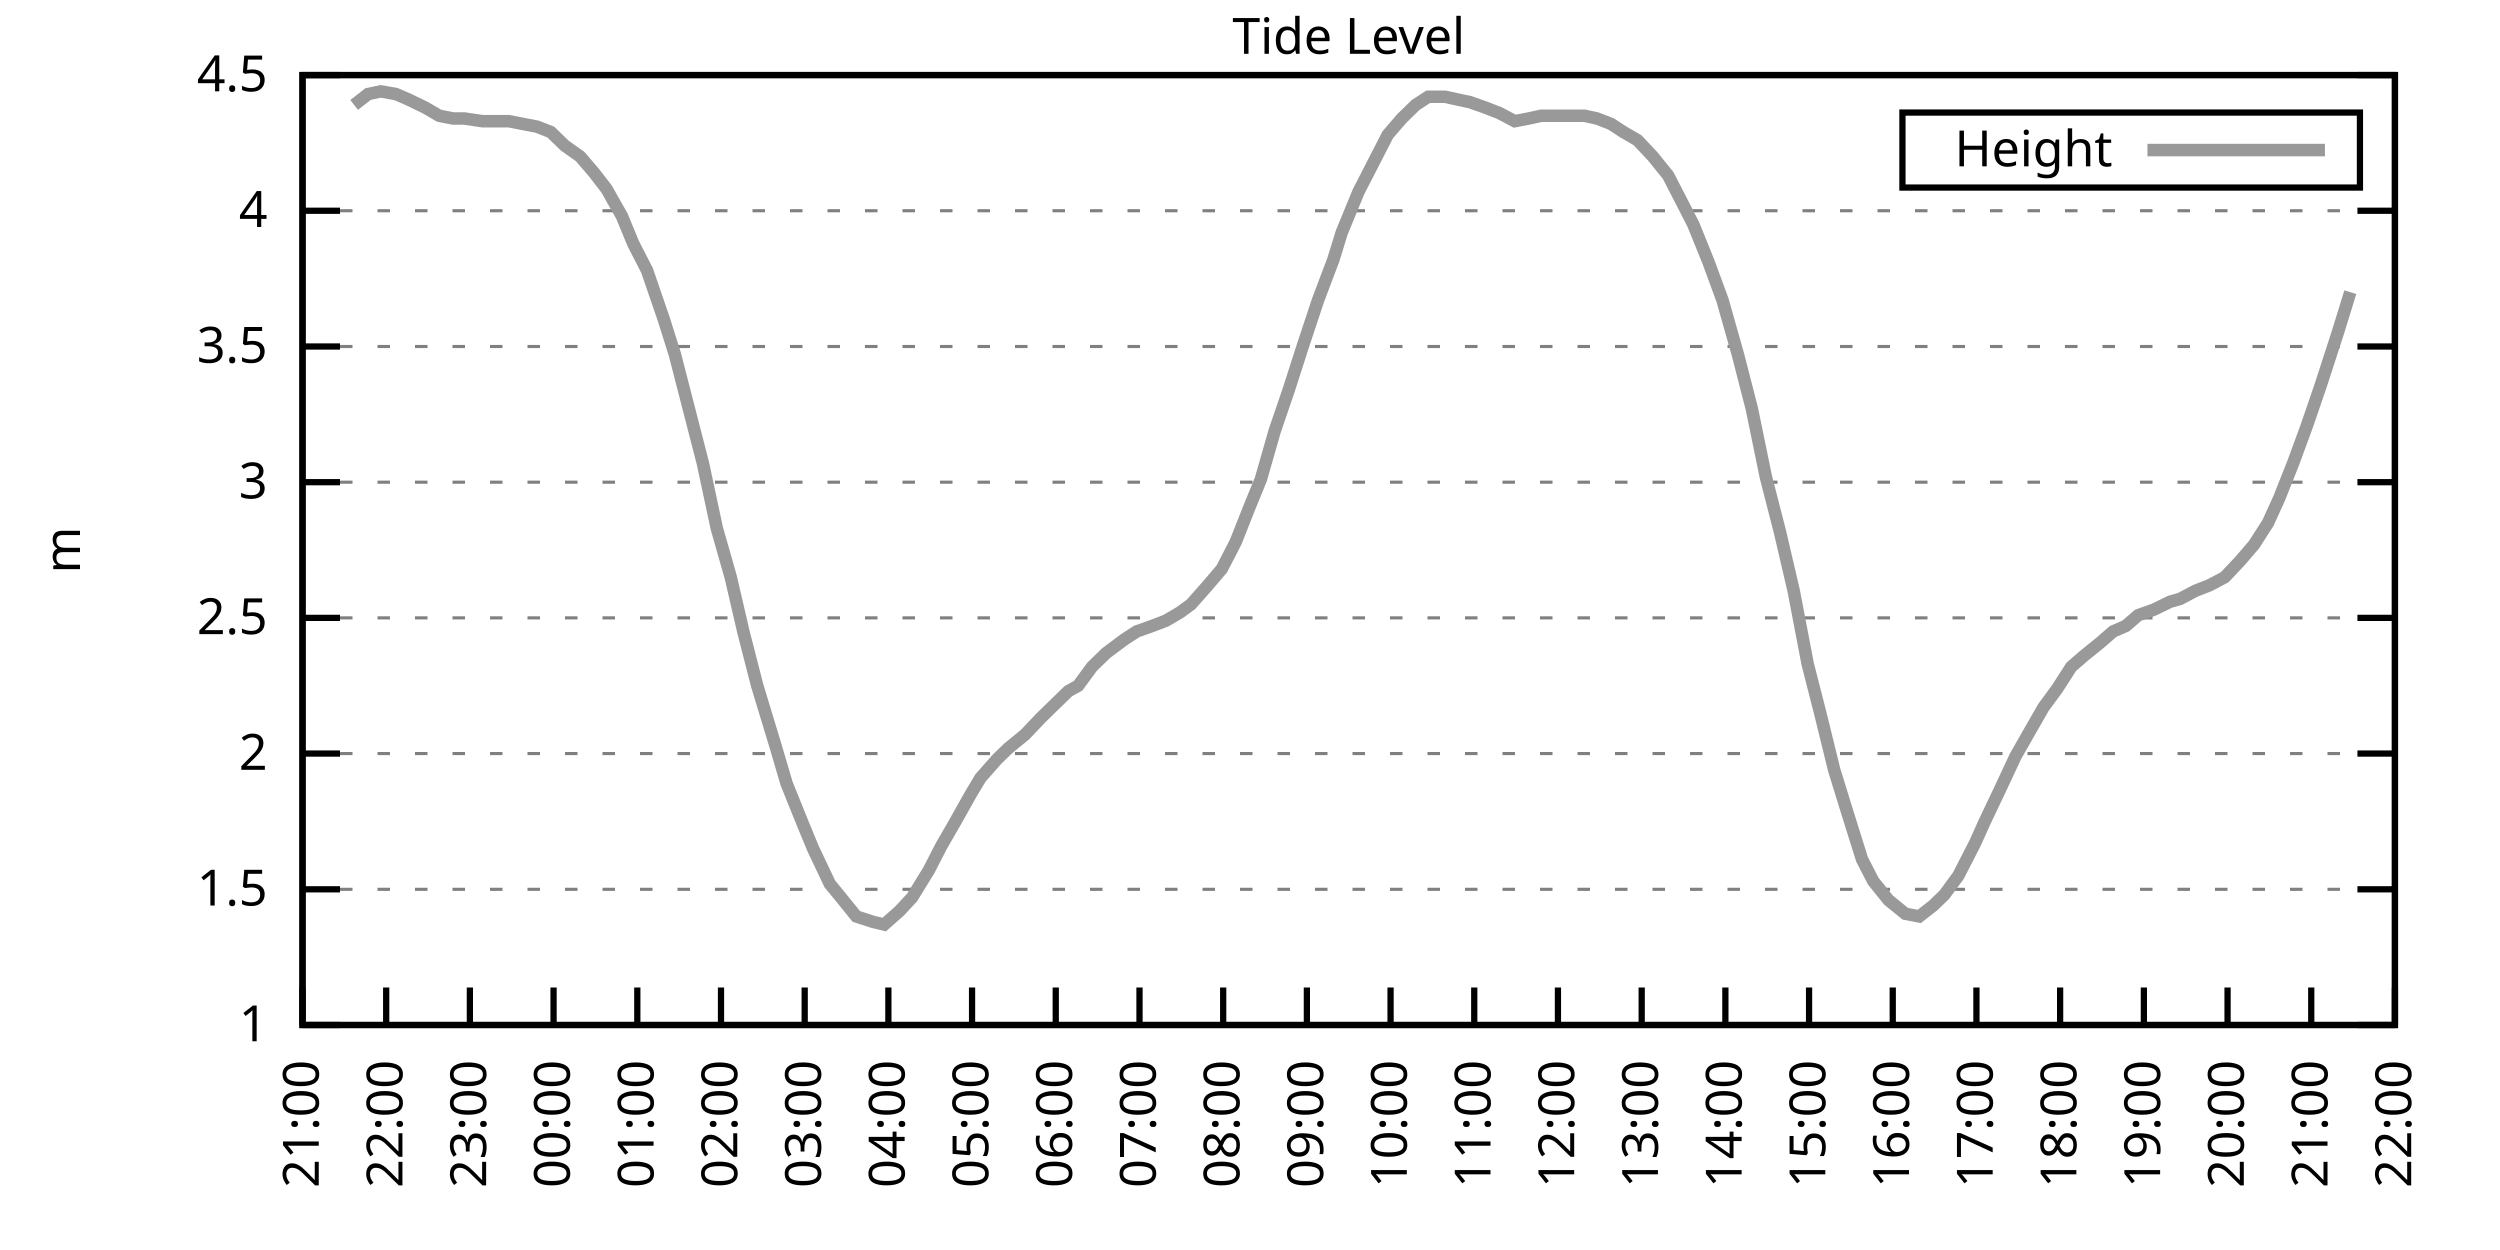
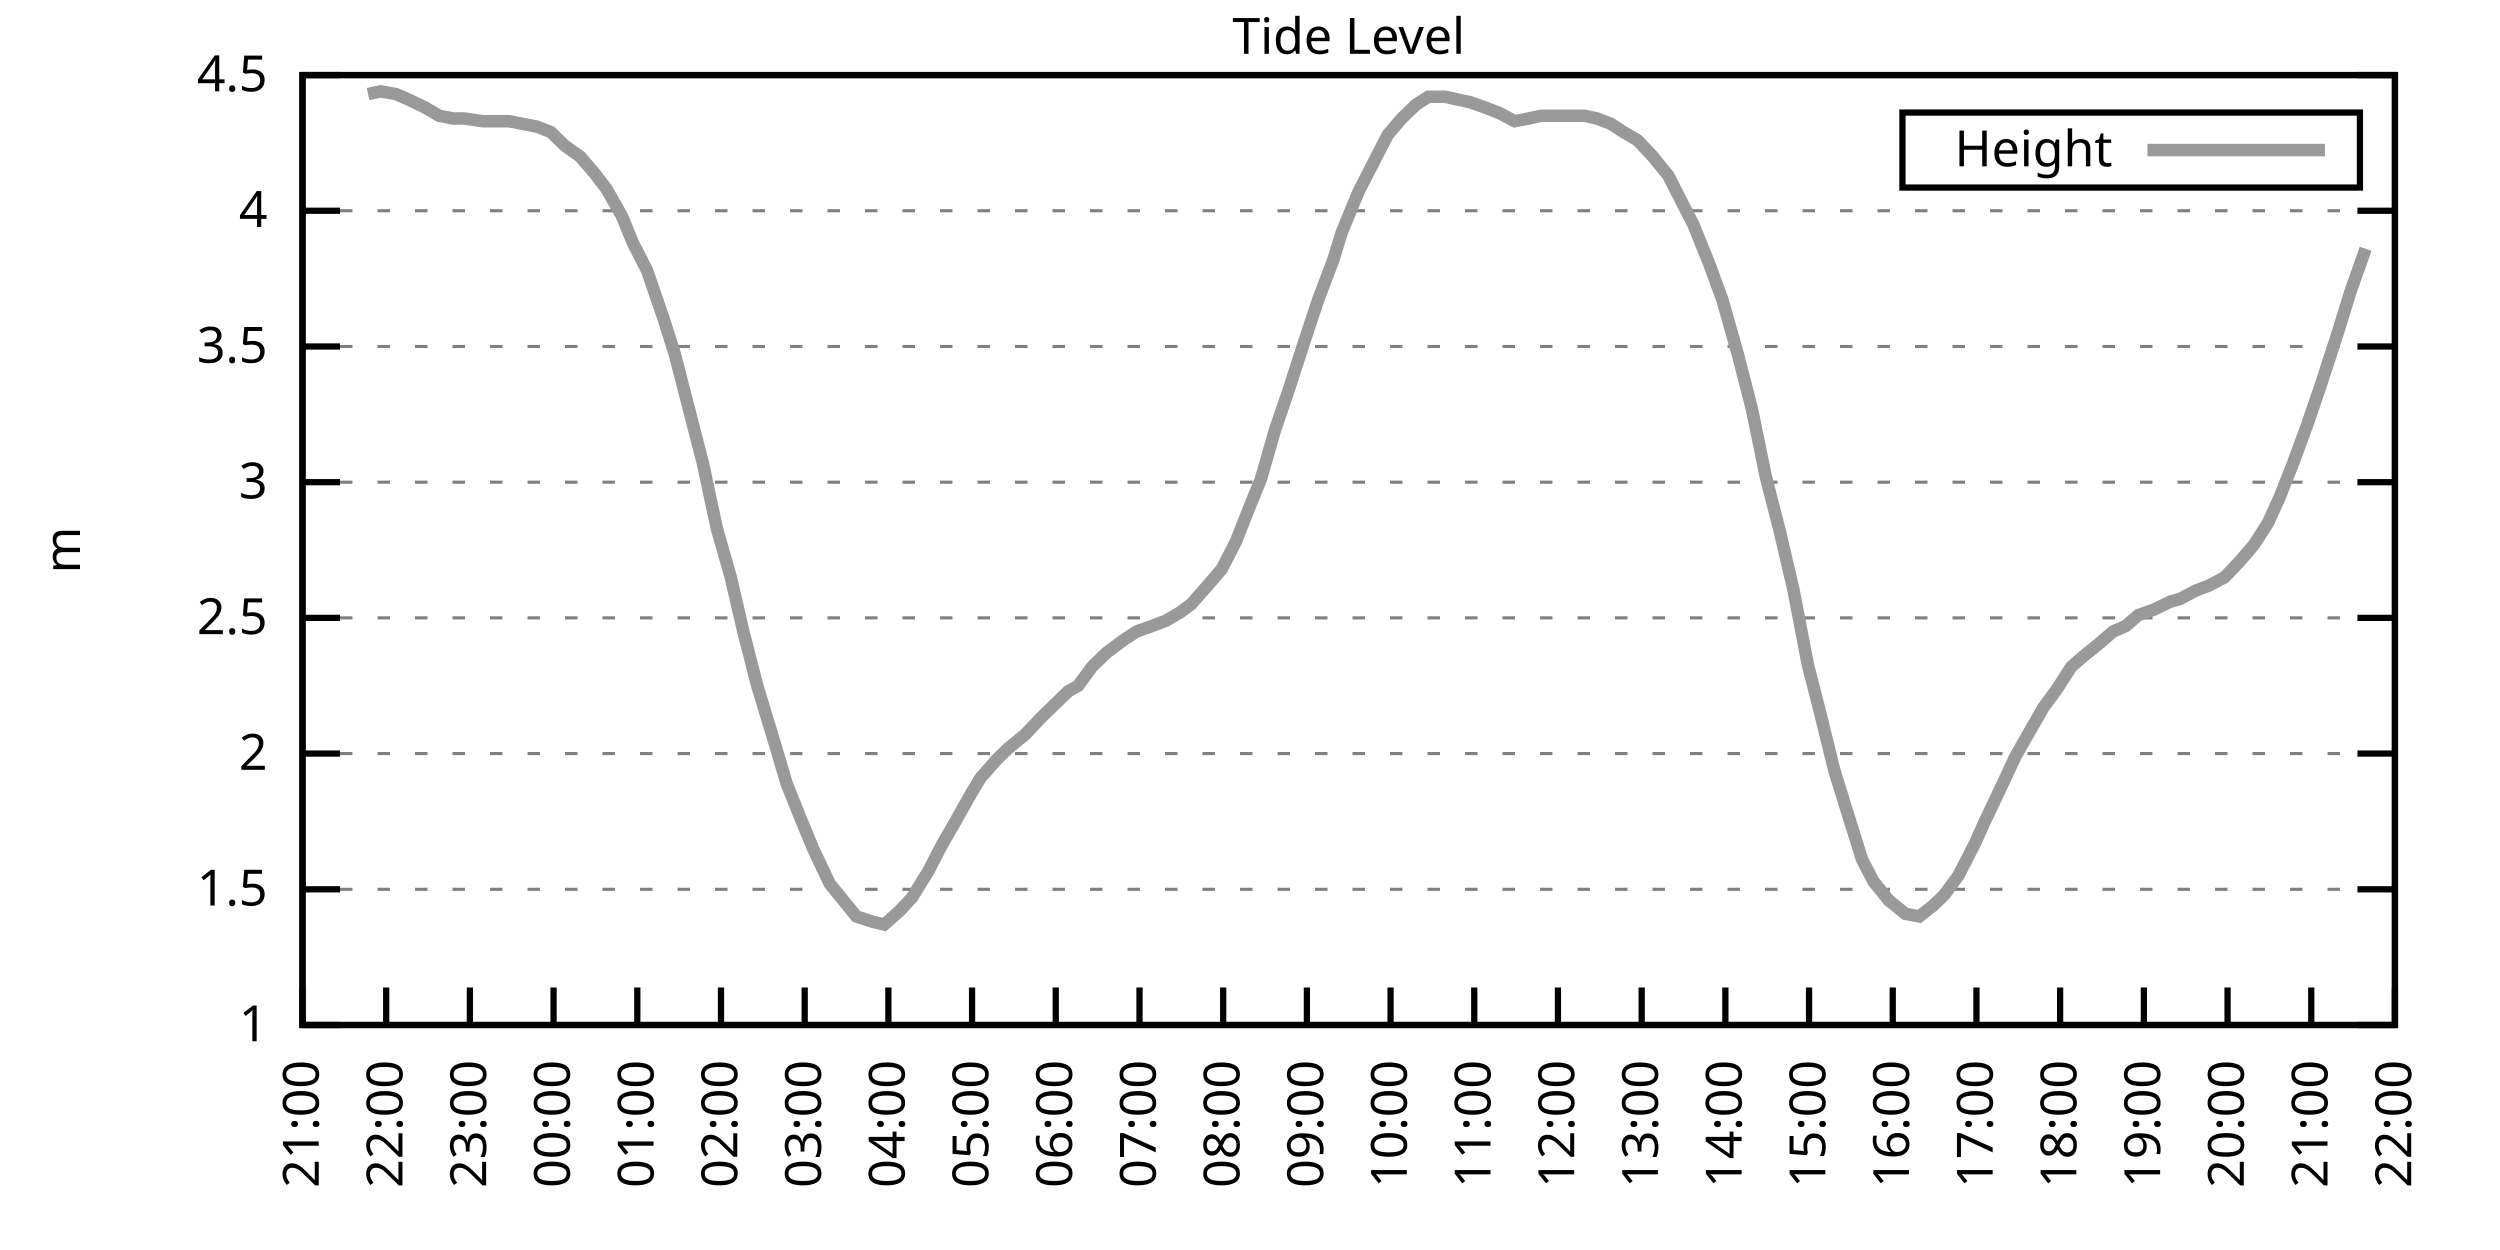
<svg xmlns="http://www.w3.org/2000/svg" xmlns:xlink="http://www.w3.org/1999/xlink" width="400" height="200" viewBox="0 0 400 200">
  <g id="gnuplot_canvas">
    <rect x="0" y="0" width="400" height="200" fill="none" />
    <defs>
      <circle id="gpDot" r="0.5" stroke-width="0.5" stroke="currentColor" />
      <path id="gpPt0" stroke-width="0.333" stroke="currentColor" d="M-1,0 h2 M0,-1 v2" />
      <path id="gpPt1" stroke-width="0.333" stroke="currentColor" d="M-1,-1 L1,1 M1,-1 L-1,1" />
      <path id="gpPt2" stroke-width="0.333" stroke="currentColor" d="M-1,0 L1,0 M0,-1 L0,1 M-1,-1 L1,1 M-1,1 L1,-1" />
      <rect id="gpPt3" stroke-width="0.333" stroke="currentColor" x="-1" y="-1" width="2" height="2" />
      <rect id="gpPt4" stroke-width="0.333" stroke="currentColor" fill="currentColor" x="-1" y="-1" width="2" height="2" />
      <circle id="gpPt5" stroke-width="0.333" stroke="currentColor" cx="0" cy="0" r="1" />
      <use xlink:href="#gpPt5" id="gpPt6" fill="currentColor" stroke="none" />
      <path id="gpPt7" stroke-width="0.333" stroke="currentColor" d="M0,-1.33 L-1.33,0.67 L1.33,0.67 z" />
      <use xlink:href="#gpPt7" id="gpPt8" fill="currentColor" stroke="none" />
      <use xlink:href="#gpPt7" id="gpPt9" stroke="currentColor" transform="rotate(180)" />
      <use xlink:href="#gpPt9" id="gpPt10" fill="currentColor" stroke="none" />
      <use xlink:href="#gpPt3" id="gpPt11" stroke="currentColor" transform="rotate(45)" />
      <use xlink:href="#gpPt11" id="gpPt12" fill="currentColor" stroke="none" />
      <path id="gpPt13" stroke-width="0.333" stroke="currentColor" d="M0,1.330 L1.265,0.411 L0.782,-1.067 L-0.782,-1.076 L-1.265,0.411 z" />
      <use xlink:href="#gpPt13" id="gpPt14" fill="currentColor" stroke="none" />
      <filter id="textbox" filterUnits="objectBoundingBox" x="0" y="0" height="1" width="1">
        <feFlood flood-color="white" flood-opacity="1" result="bgnd" />
        <feComposite in="SourceGraphic" in2="bgnd" operator="atop" />
      </filter>
      <filter id="greybox" filterUnits="objectBoundingBox" x="0" y="0" height="1" width="1">
        <feFlood flood-color="lightgrey" flood-opacity="1" result="grey" />
        <feComposite in="SourceGraphic" in2="grey" operator="atop" />
      </filter>
    </defs>
    <g fill="none" color="white" stroke="currentColor" stroke-width="1.00" stroke-linecap="butt" stroke-linejoin="miter">
</g>
    <g fill="none" color="black" stroke="currentColor" stroke-width="1.00" stroke-linecap="butt" stroke-linejoin="miter">
      <g stroke="none" shape-rendering="crispEdges">
        <polygon fill="rgb(255, 255, 255)" points="48.40,164.00 383.18,164.00 383.18,12.02 48.40,12.02 " />
      </g>
    </g>
    <g fill="none" color="black" stroke="currentColor" stroke-width="1.00" stroke-linecap="butt" stroke-linejoin="miter">
</g>
    <g fill="none" color="black" stroke="black" stroke-width="0.50" stroke-linecap="butt" stroke-linejoin="miter">
</g>
    <g fill="none" color="gray" stroke="currentColor" stroke-width="0.50" stroke-linecap="butt" stroke-linejoin="miter">
      <path stroke="gray" stroke-dasharray="2,4" class="gridline" d="M48.40,164.00 L383.19,164.00  " />
    </g>
    <g fill="none" color="gray" stroke="gray" stroke-width="1.00" stroke-linecap="butt" stroke-linejoin="miter">
</g>
    <g fill="none" color="black" stroke="currentColor" stroke-width="1.00" stroke-linecap="butt" stroke-linejoin="miter">
      <path stroke="black" d="M48.40,164.00 L54.40,164.00 M383.19,164.00 L377.19,164.00  " />
      <g transform="translate(42.80,166.60)" stroke="none" fill="black" font-family="Sans" font-size="8.00" text-anchor="end">
        <text>
          <tspan font-family="Sans"> 1</tspan>
        </text>
      </g>
    </g>
    <g fill="none" color="black" stroke="currentColor" stroke-width="1.00" stroke-linecap="butt" stroke-linejoin="miter">
</g>
    <g fill="none" color="black" stroke="black" stroke-width="0.50" stroke-linecap="butt" stroke-linejoin="miter">
</g>
    <g fill="none" color="gray" stroke="currentColor" stroke-width="0.50" stroke-linecap="butt" stroke-linejoin="miter">
      <path stroke="gray" stroke-dasharray="2,4" class="gridline" d="M48.40,142.29 L383.19,142.29  " />
    </g>
    <g fill="none" color="gray" stroke="gray" stroke-width="1.00" stroke-linecap="butt" stroke-linejoin="miter">
</g>
    <g fill="none" color="black" stroke="currentColor" stroke-width="1.00" stroke-linecap="butt" stroke-linejoin="miter">
      <path stroke="black" d="M48.40,142.29 L54.40,142.29 M383.19,142.29 L377.19,142.29  " />
      <g transform="translate(42.80,144.89)" stroke="none" fill="black" font-family="Sans" font-size="8.00" text-anchor="end">
        <text>
          <tspan font-family="Sans"> 1.5</tspan>
        </text>
      </g>
    </g>
    <g fill="none" color="black" stroke="currentColor" stroke-width="1.00" stroke-linecap="butt" stroke-linejoin="miter">
</g>
    <g fill="none" color="black" stroke="black" stroke-width="0.50" stroke-linecap="butt" stroke-linejoin="miter">
</g>
    <g fill="none" color="gray" stroke="currentColor" stroke-width="0.50" stroke-linecap="butt" stroke-linejoin="miter">
      <path stroke="gray" stroke-dasharray="2,4" class="gridline" d="M48.40,120.57 L383.19,120.57  " />
    </g>
    <g fill="none" color="gray" stroke="gray" stroke-width="1.00" stroke-linecap="butt" stroke-linejoin="miter">
</g>
    <g fill="none" color="black" stroke="currentColor" stroke-width="1.00" stroke-linecap="butt" stroke-linejoin="miter">
      <path stroke="black" d="M48.40,120.57 L54.40,120.57 M383.19,120.57 L377.19,120.57  " />
      <g transform="translate(42.80,123.17)" stroke="none" fill="black" font-family="Sans" font-size="8.00" text-anchor="end">
        <text>
          <tspan font-family="Sans"> 2</tspan>
        </text>
      </g>
    </g>
    <g fill="none" color="black" stroke="currentColor" stroke-width="1.00" stroke-linecap="butt" stroke-linejoin="miter">
</g>
    <g fill="none" color="black" stroke="black" stroke-width="0.50" stroke-linecap="butt" stroke-linejoin="miter">
</g>
    <g fill="none" color="gray" stroke="currentColor" stroke-width="0.50" stroke-linecap="butt" stroke-linejoin="miter">
      <path stroke="gray" stroke-dasharray="2,4" class="gridline" d="M48.40,98.86 L383.19,98.86  " />
    </g>
    <g fill="none" color="gray" stroke="gray" stroke-width="1.00" stroke-linecap="butt" stroke-linejoin="miter">
</g>
    <g fill="none" color="black" stroke="currentColor" stroke-width="1.00" stroke-linecap="butt" stroke-linejoin="miter">
      <path stroke="black" d="M48.40,98.86 L54.40,98.86 M383.19,98.86 L377.19,98.86  " />
      <g transform="translate(42.80,101.46)" stroke="none" fill="black" font-family="Sans" font-size="8.00" text-anchor="end">
        <text>
          <tspan font-family="Sans"> 2.5</tspan>
        </text>
      </g>
    </g>
    <g fill="none" color="black" stroke="currentColor" stroke-width="1.00" stroke-linecap="butt" stroke-linejoin="miter">
</g>
    <g fill="none" color="black" stroke="black" stroke-width="0.50" stroke-linecap="butt" stroke-linejoin="miter">
</g>
    <g fill="none" color="gray" stroke="currentColor" stroke-width="0.50" stroke-linecap="butt" stroke-linejoin="miter">
      <path stroke="gray" stroke-dasharray="2,4" class="gridline" d="M48.40,77.15 L383.19,77.15  " />
    </g>
    <g fill="none" color="gray" stroke="gray" stroke-width="1.00" stroke-linecap="butt" stroke-linejoin="miter">
</g>
    <g fill="none" color="black" stroke="currentColor" stroke-width="1.00" stroke-linecap="butt" stroke-linejoin="miter">
      <path stroke="black" d="M48.40,77.15 L54.40,77.15 M383.19,77.15 L377.19,77.15  " />
      <g transform="translate(42.80,79.75)" stroke="none" fill="black" font-family="Sans" font-size="8.00" text-anchor="end">
        <text>
          <tspan font-family="Sans"> 3</tspan>
        </text>
      </g>
    </g>
    <g fill="none" color="black" stroke="currentColor" stroke-width="1.00" stroke-linecap="butt" stroke-linejoin="miter">
</g>
    <g fill="none" color="black" stroke="black" stroke-width="0.50" stroke-linecap="butt" stroke-linejoin="miter">
</g>
    <g fill="none" color="gray" stroke="currentColor" stroke-width="0.50" stroke-linecap="butt" stroke-linejoin="miter">
      <path stroke="gray" stroke-dasharray="2,4" class="gridline" d="M48.40,55.44 L383.19,55.44  " />
    </g>
    <g fill="none" color="gray" stroke="gray" stroke-width="1.00" stroke-linecap="butt" stroke-linejoin="miter">
</g>
    <g fill="none" color="black" stroke="currentColor" stroke-width="1.00" stroke-linecap="butt" stroke-linejoin="miter">
      <path stroke="black" d="M48.40,55.44 L54.40,55.44 M383.19,55.44 L377.19,55.44  " />
      <g transform="translate(42.80,58.04)" stroke="none" fill="black" font-family="Sans" font-size="8.00" text-anchor="end">
        <text>
          <tspan font-family="Sans"> 3.5</tspan>
        </text>
      </g>
    </g>
    <g fill="none" color="black" stroke="currentColor" stroke-width="1.00" stroke-linecap="butt" stroke-linejoin="miter">
</g>
    <g fill="none" color="black" stroke="black" stroke-width="0.50" stroke-linecap="butt" stroke-linejoin="miter">
</g>
    <g fill="none" color="gray" stroke="currentColor" stroke-width="0.50" stroke-linecap="butt" stroke-linejoin="miter">
      <path stroke="gray" stroke-dasharray="2,4" class="gridline" d="M48.40,33.72 L383.19,33.72  " />
    </g>
    <g fill="none" color="gray" stroke="gray" stroke-width="1.00" stroke-linecap="butt" stroke-linejoin="miter">
</g>
    <g fill="none" color="black" stroke="currentColor" stroke-width="1.00" stroke-linecap="butt" stroke-linejoin="miter">
      <path stroke="black" d="M48.40,33.72 L54.40,33.72 M383.19,33.72 L377.19,33.72  " />
      <g transform="translate(42.80,36.32)" stroke="none" fill="black" font-family="Sans" font-size="8.00" text-anchor="end">
        <text>
          <tspan font-family="Sans"> 4</tspan>
        </text>
      </g>
    </g>
    <g fill="none" color="black" stroke="currentColor" stroke-width="1.00" stroke-linecap="butt" stroke-linejoin="miter">
</g>
    <g fill="none" color="black" stroke="black" stroke-width="0.50" stroke-linecap="butt" stroke-linejoin="miter">
</g>
    <g fill="none" color="gray" stroke="currentColor" stroke-width="0.50" stroke-linecap="butt" stroke-linejoin="miter">
      <path stroke="gray" stroke-dasharray="2,4" class="gridline" d="M48.40,12.01 L383.19,12.01  " />
    </g>
    <g fill="none" color="gray" stroke="gray" stroke-width="1.00" stroke-linecap="butt" stroke-linejoin="miter">
</g>
    <g fill="none" color="black" stroke="currentColor" stroke-width="1.00" stroke-linecap="butt" stroke-linejoin="miter">
      <path stroke="black" d="M48.40,12.01 L54.40,12.01 M383.19,12.01 L377.19,12.01  " />
      <g transform="translate(42.80,14.61)" stroke="none" fill="black" font-family="Sans" font-size="8.00" text-anchor="end">
        <text>
          <tspan font-family="Sans"> 4.5</tspan>
        </text>
      </g>
    </g>
    <g fill="none" color="black" stroke="currentColor" stroke-width="1.00" stroke-linecap="butt" stroke-linejoin="miter">
      <path stroke="black" d="M48.40,164.00 L48.40,158.00  " />
      <g transform="translate(51.00,169.60) rotate(270.00)" stroke="none" fill="black" font-family="Sans" font-size="8.00" text-anchor="end">
        <text>
          <tspan font-family="Sans">21:00</tspan>
        </text>
      </g>
    </g>
    <g fill="none" color="black" stroke="currentColor" stroke-width="1.00" stroke-linecap="butt" stroke-linejoin="miter">
      <path stroke="black" d="M61.79,164.00 L61.79,158.00  " />
      <g transform="translate(64.39,169.60) rotate(270.00)" stroke="none" fill="black" font-family="Sans" font-size="8.00" text-anchor="end">
        <text>
          <tspan font-family="Sans">22:00</tspan>
        </text>
      </g>
    </g>
    <g fill="none" color="black" stroke="currentColor" stroke-width="1.00" stroke-linecap="butt" stroke-linejoin="miter">
      <path stroke="black" d="M75.18,164.00 L75.18,158.00  " />
      <g transform="translate(77.78,169.60) rotate(270.00)" stroke="none" fill="black" font-family="Sans" font-size="8.00" text-anchor="end">
        <text>
          <tspan font-family="Sans">23:00</tspan>
        </text>
      </g>
    </g>
    <g fill="none" color="black" stroke="currentColor" stroke-width="1.00" stroke-linecap="butt" stroke-linejoin="miter">
      <path stroke="black" d="M88.57,164.00 L88.57,158.00  " />
      <g transform="translate(91.17,169.60) rotate(270.00)" stroke="none" fill="black" font-family="Sans" font-size="8.00" text-anchor="end">
        <text>
          <tspan font-family="Sans">00:00</tspan>
        </text>
      </g>
    </g>
    <g fill="none" color="black" stroke="currentColor" stroke-width="1.00" stroke-linecap="butt" stroke-linejoin="miter">
      <path stroke="black" d="M101.97,164.00 L101.97,158.00  " />
      <g transform="translate(104.57,169.60) rotate(270.00)" stroke="none" fill="black" font-family="Sans" font-size="8.00" text-anchor="end">
        <text>
          <tspan font-family="Sans">01:00</tspan>
        </text>
      </g>
    </g>
    <g fill="none" color="black" stroke="currentColor" stroke-width="1.00" stroke-linecap="butt" stroke-linejoin="miter">
      <path stroke="black" d="M115.36,164.00 L115.36,158.00  " />
      <g transform="translate(117.96,169.60) rotate(270.00)" stroke="none" fill="black" font-family="Sans" font-size="8.00" text-anchor="end">
        <text>
          <tspan font-family="Sans">02:00</tspan>
        </text>
      </g>
    </g>
    <g fill="none" color="black" stroke="currentColor" stroke-width="1.00" stroke-linecap="butt" stroke-linejoin="miter">
      <path stroke="black" d="M128.75,164.00 L128.75,158.00  " />
      <g transform="translate(131.35,169.60) rotate(270.00)" stroke="none" fill="black" font-family="Sans" font-size="8.00" text-anchor="end">
        <text>
          <tspan font-family="Sans">03:00</tspan>
        </text>
      </g>
    </g>
    <g fill="none" color="black" stroke="currentColor" stroke-width="1.00" stroke-linecap="butt" stroke-linejoin="miter">
      <path stroke="black" d="M142.14,164.00 L142.14,158.00  " />
      <g transform="translate(144.74,169.60) rotate(270.00)" stroke="none" fill="black" font-family="Sans" font-size="8.00" text-anchor="end">
        <text>
          <tspan font-family="Sans">04:00</tspan>
        </text>
      </g>
    </g>
    <g fill="none" color="black" stroke="currentColor" stroke-width="1.00" stroke-linecap="butt" stroke-linejoin="miter">
      <path stroke="black" d="M155.53,164.00 L155.53,158.00  " />
      <g transform="translate(158.13,169.60) rotate(270.00)" stroke="none" fill="black" font-family="Sans" font-size="8.00" text-anchor="end">
        <text>
          <tspan font-family="Sans">05:00</tspan>
        </text>
      </g>
    </g>
    <g fill="none" color="black" stroke="currentColor" stroke-width="1.00" stroke-linecap="butt" stroke-linejoin="miter">
      <path stroke="black" d="M168.92,164.00 L168.92,158.00  " />
      <g transform="translate(171.52,169.60) rotate(270.00)" stroke="none" fill="black" font-family="Sans" font-size="8.00" text-anchor="end">
        <text>
          <tspan font-family="Sans">06:00</tspan>
        </text>
      </g>
    </g>
    <g fill="none" color="black" stroke="currentColor" stroke-width="1.00" stroke-linecap="butt" stroke-linejoin="miter">
      <path stroke="black" d="M182.32,164.00 L182.32,158.00  " />
      <g transform="translate(184.92,169.60) rotate(270.00)" stroke="none" fill="black" font-family="Sans" font-size="8.00" text-anchor="end">
        <text>
          <tspan font-family="Sans">07:00</tspan>
        </text>
      </g>
    </g>
    <g fill="none" color="black" stroke="currentColor" stroke-width="1.00" stroke-linecap="butt" stroke-linejoin="miter">
      <path stroke="black" d="M195.71,164.00 L195.71,158.00  " />
      <g transform="translate(198.31,169.60) rotate(270.00)" stroke="none" fill="black" font-family="Sans" font-size="8.00" text-anchor="end">
        <text>
          <tspan font-family="Sans">08:00</tspan>
        </text>
      </g>
    </g>
    <g fill="none" color="black" stroke="currentColor" stroke-width="1.00" stroke-linecap="butt" stroke-linejoin="miter">
      <path stroke="black" d="M209.10,164.00 L209.10,158.00  " />
      <g transform="translate(211.70,169.60) rotate(270.00)" stroke="none" fill="black" font-family="Sans" font-size="8.00" text-anchor="end">
        <text>
          <tspan font-family="Sans">09:00</tspan>
        </text>
      </g>
    </g>
    <g fill="none" color="black" stroke="currentColor" stroke-width="1.00" stroke-linecap="butt" stroke-linejoin="miter">
      <path stroke="black" d="M222.49,164.00 L222.49,158.00  " />
      <g transform="translate(225.09,169.60) rotate(270.00)" stroke="none" fill="black" font-family="Sans" font-size="8.00" text-anchor="end">
        <text>
          <tspan font-family="Sans">10:00</tspan>
        </text>
      </g>
    </g>
    <g fill="none" color="black" stroke="currentColor" stroke-width="1.00" stroke-linecap="butt" stroke-linejoin="miter">
      <path stroke="black" d="M235.88,164.00 L235.88,158.00  " />
      <g transform="translate(238.48,169.60) rotate(270.00)" stroke="none" fill="black" font-family="Sans" font-size="8.00" text-anchor="end">
        <text>
          <tspan font-family="Sans">11:00</tspan>
        </text>
      </g>
    </g>
    <g fill="none" color="black" stroke="currentColor" stroke-width="1.00" stroke-linecap="butt" stroke-linejoin="miter">
      <path stroke="black" d="M249.27,164.00 L249.27,158.00  " />
      <g transform="translate(251.87,169.60) rotate(270.00)" stroke="none" fill="black" font-family="Sans" font-size="8.00" text-anchor="end">
        <text>
          <tspan font-family="Sans">12:00</tspan>
        </text>
      </g>
    </g>
    <g fill="none" color="black" stroke="currentColor" stroke-width="1.00" stroke-linecap="butt" stroke-linejoin="miter">
      <path stroke="black" d="M262.67,164.00 L262.67,158.00  " />
      <g transform="translate(265.27,169.60) rotate(270.00)" stroke="none" fill="black" font-family="Sans" font-size="8.00" text-anchor="end">
        <text>
          <tspan font-family="Sans">13:00</tspan>
        </text>
      </g>
    </g>
    <g fill="none" color="black" stroke="currentColor" stroke-width="1.00" stroke-linecap="butt" stroke-linejoin="miter">
      <path stroke="black" d="M276.06,164.00 L276.06,158.00  " />
      <g transform="translate(278.66,169.60) rotate(270.00)" stroke="none" fill="black" font-family="Sans" font-size="8.00" text-anchor="end">
        <text>
          <tspan font-family="Sans">14:00</tspan>
        </text>
      </g>
    </g>
    <g fill="none" color="black" stroke="currentColor" stroke-width="1.00" stroke-linecap="butt" stroke-linejoin="miter">
      <path stroke="black" d="M289.45,164.00 L289.45,158.00  " />
      <g transform="translate(292.05,169.60) rotate(270.00)" stroke="none" fill="black" font-family="Sans" font-size="8.00" text-anchor="end">
        <text>
          <tspan font-family="Sans">15:00</tspan>
        </text>
      </g>
    </g>
    <g fill="none" color="black" stroke="currentColor" stroke-width="1.00" stroke-linecap="butt" stroke-linejoin="miter">
      <path stroke="black" d="M302.84,164.00 L302.84,158.00  " />
      <g transform="translate(305.44,169.60) rotate(270.00)" stroke="none" fill="black" font-family="Sans" font-size="8.00" text-anchor="end">
        <text>
          <tspan font-family="Sans">16:00</tspan>
        </text>
      </g>
    </g>
    <g fill="none" color="black" stroke="currentColor" stroke-width="1.00" stroke-linecap="butt" stroke-linejoin="miter">
      <path stroke="black" d="M316.23,164.00 L316.23,158.00  " />
      <g transform="translate(318.83,169.60) rotate(270.00)" stroke="none" fill="black" font-family="Sans" font-size="8.00" text-anchor="end">
        <text>
          <tspan font-family="Sans">17:00</tspan>
        </text>
      </g>
    </g>
    <g fill="none" color="black" stroke="currentColor" stroke-width="1.00" stroke-linecap="butt" stroke-linejoin="miter">
      <path stroke="black" d="M329.62,164.00 L329.62,158.00  " />
      <g transform="translate(332.22,169.60) rotate(270.00)" stroke="none" fill="black" font-family="Sans" font-size="8.00" text-anchor="end">
        <text>
          <tspan font-family="Sans">18:00</tspan>
        </text>
      </g>
    </g>
    <g fill="none" color="black" stroke="currentColor" stroke-width="1.00" stroke-linecap="butt" stroke-linejoin="miter">
      <path stroke="black" d="M343.02,164.00 L343.02,158.00  " />
      <g transform="translate(345.62,169.60) rotate(270.00)" stroke="none" fill="black" font-family="Sans" font-size="8.00" text-anchor="end">
        <text>
          <tspan font-family="Sans">19:00</tspan>
        </text>
      </g>
    </g>
    <g fill="none" color="black" stroke="currentColor" stroke-width="1.00" stroke-linecap="butt" stroke-linejoin="miter">
      <path stroke="black" d="M356.41,164.00 L356.41,158.00  " />
      <g transform="translate(359.01,169.60) rotate(270.00)" stroke="none" fill="black" font-family="Sans" font-size="8.00" text-anchor="end">
        <text>
          <tspan font-family="Sans">20:00</tspan>
        </text>
      </g>
    </g>
    <g fill="none" color="black" stroke="currentColor" stroke-width="1.00" stroke-linecap="butt" stroke-linejoin="miter">
      <path stroke="black" d="M369.80,164.00 L369.80,158.00  " />
      <g transform="translate(372.40,169.60) rotate(270.00)" stroke="none" fill="black" font-family="Sans" font-size="8.00" text-anchor="end">
        <text>
          <tspan font-family="Sans">21:00</tspan>
        </text>
      </g>
    </g>
    <g fill="none" color="black" stroke="currentColor" stroke-width="1.00" stroke-linecap="butt" stroke-linejoin="miter">
      <path stroke="black" d="M383.19,164.00 L383.19,158.00  " />
      <g transform="translate(385.79,169.60) rotate(270.00)" stroke="none" fill="black" font-family="Sans" font-size="8.00" text-anchor="end">
        <text>
          <tspan font-family="Sans">22:00</tspan>
        </text>
      </g>
    </g>
    <g fill="none" color="black" stroke="currentColor" stroke-width="1.00" stroke-linecap="butt" stroke-linejoin="miter">
</g>
    <g fill="none" color="black" stroke="currentColor" stroke-width="1.00" stroke-linecap="butt" stroke-linejoin="miter">
      <path stroke="black" d="M48.40,12.01 L48.40,164.00 L383.19,164.00 L383.19,12.01 L48.40,12.01 Z  " />
    </g>
    <g fill="none" color="black" stroke="currentColor" stroke-width="1.00" stroke-linecap="butt" stroke-linejoin="miter">
</g>
    <g fill="none" color="black" stroke="currentColor" stroke-width="1.00" stroke-linecap="butt" stroke-linejoin="miter">
      <path stroke="black" d="M304.39,30.01 L304.39,18.01 L377.59,18.01 L377.59,30.01 L304.39,30.01 Z  " />
    </g>
    <g id="Tide_level_plot_1">
      <g fill="none" color="white" stroke="black" stroke-width="2.00" stroke-linecap="butt" stroke-linejoin="miter">
</g>
      <g fill="none" color="black" stroke="currentColor" stroke-width="2.00" stroke-linecap="butt" stroke-linejoin="miter">
        <g transform="translate(337.99,26.61)" stroke="none" fill="black" font-family="Sans" font-size="8.00" text-anchor="end">
          <text>
            <tspan font-family="Sans">Height</tspan>
          </text>
        </g>
      </g>
      <g fill="none" color="black" stroke="currentColor" stroke-width="2.00" stroke-linecap="butt" stroke-linejoin="miter">
-         <path stroke="rgb(153, 153, 153)" d="M343.59,24.01 L371.99,24.01 M56.66,16.79 L58.89,15.05 L60.90,14.62 L63.35,15.05 L65.36,15.92 L68.04,17.22   L70.27,18.52 L72.50,18.96 L74.29,18.96 L77.19,19.39 L79.42,19.39 L81.43,19.39 L83.66,19.83 L85.90,20.26   L88.13,21.13 L90.36,23.30 L92.82,25.04 L95.05,27.64 L97.06,30.25 L99.51,34.59 L101.30,38.93 L103.53,43.28   L106.21,51.09 L107.99,56.74 L110.67,67.16 L112.46,74.11 L114.69,84.53 L116.92,92.35 L118.93,101.03 L121.16,109.72   L124.06,119.27 L125.85,125.35 L128.30,131.43 L130.09,135.77 L132.77,141.42 L134.55,143.59 L137.01,146.63 L139.69,147.50   L141.47,147.93 L143.93,145.76 L145.94,143.59 L148.61,139.25 L150.62,135.34 L152.63,131.86 L155.31,127.09 L156.87,124.48   L159.55,121.44 L161.34,119.71 L164.01,117.53 L166.47,114.93 L168.25,113.19 L170.93,110.59 L172.50,109.72 L174.73,106.68   L176.96,104.51 L179.86,102.34 L181.87,101.03 L184.32,100.16 L186.56,99.30 L188.79,97.99 L190.57,96.69 L193.25,93.65   L195.48,91.04 L197.72,86.70 L199.95,81.06 L201.73,76.71 L203.97,68.90 L206.20,62.38 L208.43,55.44 L210.88,48.05   L213.34,41.54 L214.68,37.20 L217.36,30.68 L219.59,26.34 L222.04,21.56 L224.28,18.96 L226.51,16.79 L228.52,15.48   L231.20,15.48 L233.20,15.92 L235.21,16.35 L237.67,17.22 L239.90,18.09 L242.36,19.39 L244.59,18.96 L246.60,18.52   L248.83,18.52 L250.84,18.52 L253.51,18.52 L255.52,18.96 L257.76,19.83 L259.76,21.13 L262.00,22.43 L264.45,25.04   L266.91,28.08 L268.92,31.99 L270.92,35.89 L273.38,41.97 L275.61,48.05 L278.07,56.74 L280.30,65.42 L282.53,76.28   L284.76,84.97 L286.99,94.52 L289.23,106.24 L291.23,114.06 L293.47,123.18 L295.48,129.69 L297.93,137.51 L299.72,140.98   L302.17,144.02 L304.85,146.20 L307.08,146.63 L309.31,144.89 L311.10,143.16 L313.33,140.12 L316.01,134.90 L317.57,131.43   L320.25,125.79 L322.48,121.01 L324.71,117.10 L326.95,113.19 L329.18,110.15 L331.41,106.68 L333.42,104.94 L336.10,102.77   L338.10,101.03 L340.11,100.16 L342.12,98.43 L344.58,97.56 L347.26,96.26 L348.82,95.82 L351.27,94.52 L353.51,93.65   L355.96,92.35 L358.42,89.74 L360.65,87.14 L362.88,83.66 L364.66,79.75 L366.90,74.11 L369.13,68.03 L371.36,61.52   L374.04,53.26 L376.05,46.75  " />
+         <path stroke="rgb(153, 153, 153)" d="M343.59,24.01 L371.99,24.01 M58.89,15.05 L60.90,14.62 L63.35,15.05 L65.36,15.92 L68.04,17.22 L70.27,18.52   L72.50,18.96 L74.29,18.96 L77.19,19.39 L79.42,19.39 L81.43,19.39 L83.66,19.83 L85.90,20.26 L88.13,21.13   L90.36,23.30 L92.82,25.04 L95.05,27.64 L97.06,30.25 L99.51,34.59 L101.30,38.93 L103.53,43.28 L106.21,51.09   L107.99,56.74 L110.67,67.16 L112.46,74.11 L114.69,84.53 L116.92,92.35 L118.93,101.03 L121.16,109.72 L124.06,119.27   L125.85,125.35 L128.30,131.43 L130.09,135.77 L132.77,141.42 L134.55,143.59 L137.01,146.63 L139.69,147.50 L141.47,147.93   L143.93,145.76 L145.94,143.59 L148.61,139.25 L150.62,135.34 L152.63,131.86 L155.31,127.09 L156.87,124.48 L159.55,121.44   L161.34,119.71 L164.01,117.53 L166.47,114.93 L168.25,113.19 L170.93,110.59 L172.50,109.72 L174.73,106.68 L176.96,104.51   L179.86,102.34 L181.87,101.03 L184.32,100.16 L186.56,99.30 L188.79,97.99 L190.57,96.69 L193.25,93.65 L195.48,91.04   L197.72,86.70 L199.95,81.06 L201.73,76.71 L203.97,68.90 L206.20,62.38 L208.43,55.44 L210.88,48.05 L213.34,41.54   L214.68,37.20 L217.36,30.68 L219.59,26.34 L222.04,21.56 L224.28,18.96 L226.51,16.79 L228.52,15.48 L231.20,15.48   L233.20,15.92 L235.21,16.35 L237.67,17.22 L239.90,18.09 L242.36,19.39 L244.59,18.96 L246.60,18.52 L248.83,18.52   L250.84,18.52 L253.51,18.52 L255.52,18.96 L257.76,19.83 L259.76,21.13 L262.00,22.43 L264.45,25.04 L266.91,28.08   L268.92,31.99 L270.92,35.89 L273.38,41.97 L275.61,48.05 L278.07,56.74 L280.30,65.42 L282.53,76.28 L284.76,84.97   L286.99,94.52 L289.23,106.24 L291.23,114.06 L293.47,123.18 L295.48,129.69 L297.93,137.51 L299.72,140.98 L302.17,144.02   L304.85,146.20 L307.08,146.63 L309.31,144.89 L311.10,143.16 L313.33,140.12 L316.01,134.90 L317.57,131.43 L320.25,125.79   L322.48,121.01 L324.71,117.10 L326.95,113.19 L329.18,110.15 L331.41,106.68 L333.42,104.94 L336.10,102.77 L338.10,101.03   L340.11,100.16 L342.12,98.43 L344.58,97.56 L347.26,96.26 L348.82,95.82 L351.27,94.52 L353.51,93.65 L355.96,92.35   L358.42,89.74 L360.65,87.14 L362.88,83.66 L364.66,79.75 L366.90,74.11 L369.13,68.03 L371.36,61.52 L374.04,53.26   L376.05,46.75 L378.50,39.80  " />
      </g>
    </g>
    <g fill="none" color="black" stroke="currentColor" stroke-width="2.00" stroke-linecap="butt" stroke-linejoin="miter">
</g>
    <g fill="none" color="black" stroke="black" stroke-width="1.00" stroke-linecap="butt" stroke-linejoin="miter">
</g>
    <g fill="none" color="black" stroke="currentColor" stroke-width="1.00" stroke-linecap="butt" stroke-linejoin="miter">
      <path stroke="black" d="M48.40,12.01 L48.40,164.00 L383.19,164.00 L383.19,12.01 L48.40,12.01 Z  " />
      <g transform="translate(12.80,88.01) rotate(270.00)" stroke="none" fill="black" font-family="Sans" font-size="8.00" text-anchor="middle">
        <text>
          <tspan font-family="Sans">m</tspan>
        </text>
      </g>
    </g>
    <g fill="none" color="black" stroke="currentColor" stroke-width="1.00" stroke-linecap="butt" stroke-linejoin="miter">
</g>
    <g fill="none" color="black" stroke="currentColor" stroke-width="1.00" stroke-linecap="butt" stroke-linejoin="miter">
      <g transform="translate(215.79,8.61)" stroke="none" fill="black" font-family="Sans" font-size="8.00" text-anchor="middle">
        <text>
          <tspan font-family="Sans">Tide Level</tspan>
        </text>
      </g>
    </g>
    <g fill="none" color="black" stroke="currentColor" stroke-width="1.00" stroke-linecap="butt" stroke-linejoin="miter">
</g>
  </g>
</svg>
